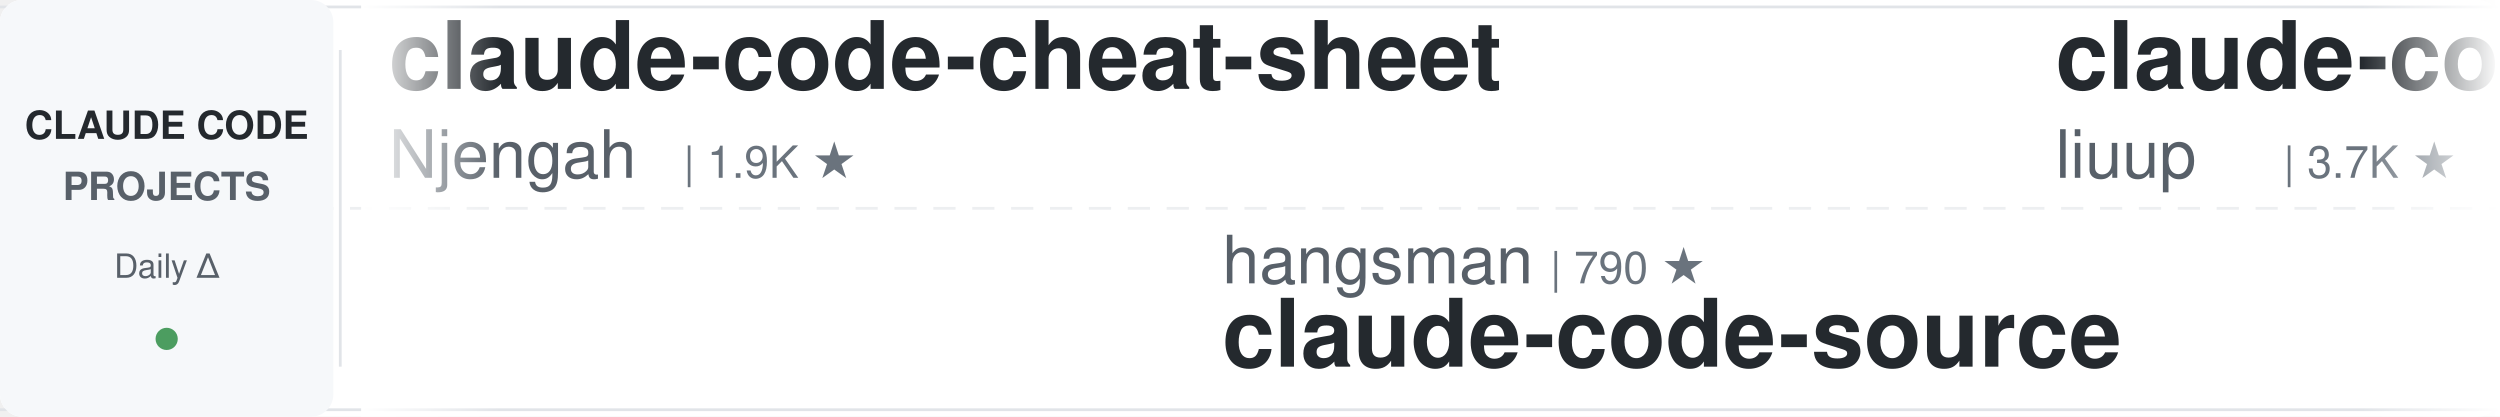
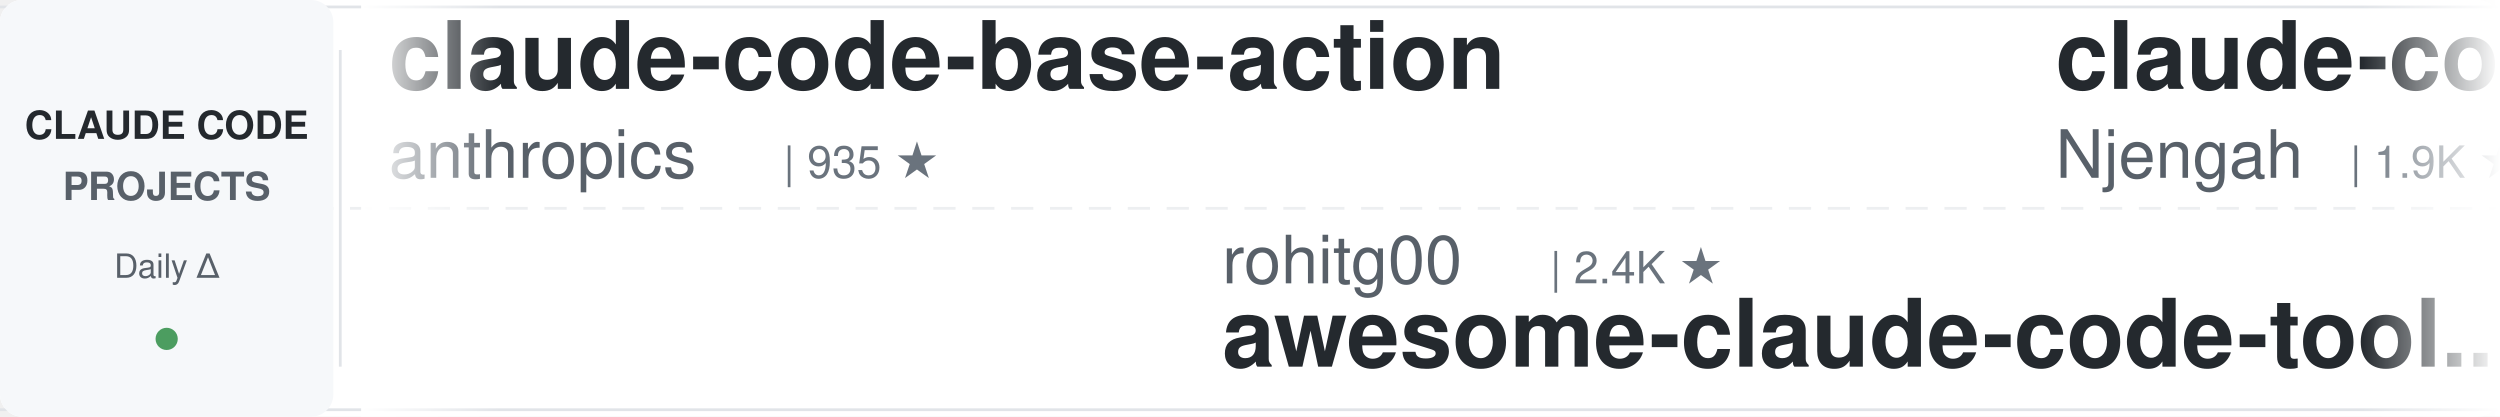
<svg xmlns="http://www.w3.org/2000/svg" width="900" height="150">
  <defs>
    <linearGradient id="leftFade" x1="0%" y1="0%" x2="100%" y2="0%">
      <stop offset="0%" style="stop-color:#ffffff;stop-opacity:1" />
      <stop offset="100%" style="stop-color:#ffffff;stop-opacity:0" />
    </linearGradient>
    <linearGradient id="rightFade" x1="0%" y1="0%" x2="100%" y2="0%">
      <stop offset="0%" style="stop-color:#ffffff;stop-opacity:0" />
      <stop offset="100%" style="stop-color:#ffffff;stop-opacity:1" />
    </linearGradient>
  </defs>
  <rect width="900" height="150" fill="#ffffff" rx="8" />
  <rect x="0" y="2" width="900" height="1" fill="#e1e4e8" />
  <rect x="0" y="147" width="900" height="1" fill="#e1e4e8" />
  <line x1="0" y1="75" x2="900" y2="75" stroke="#e1e4e8" stroke-width="1" stroke-dasharray="8 6" opacity="0.6" />
  <rect x="0" y="0" width="120" height="150" fill="#f6f8fa" rx="8" />
  <text x="60" y="50" font-family="-apple-system, BlinkMacSystemFont, 'Segoe UI', Helvetica, Arial, sans-serif" font-size="14" font-weight="600" fill="#24292e" text-anchor="middle">CLAUDE CODE</text>
  <text x="60" y="72" font-family="-apple-system, BlinkMacSystemFont, 'Segoe UI', Helvetica, Arial, sans-serif" font-size="14" font-weight="600" fill="#586069" text-anchor="middle">PROJECTS</text>
  <text x="60" y="100" font-family="-apple-system, BlinkMacSystemFont, 'Segoe UI', Helvetica, Arial, sans-serif" font-size="12" font-weight="500" fill="#586069" text-anchor="middle">Daily Δ</text>
  <circle cx="60" cy="122" r="4" fill="#22863a" opacity="0.8" />
  <rect x="122" y="18" width="1" height="114" fill="#e1e4e8" />
  <clipPath id="tickerClip">
    <rect x="130" y="0" width="770" height="150" />
  </clipPath>
  <g clip-path="url(#tickerClip)">
    <g id="tickerItems">
      <animateTransform attributeName="transform" attributeType="XML" type="translate" from="0 0" to="-3000 0" dur="54s" repeatCount="indefinite" />
      <g transform="translate(0, 0)">
+         <text x="140" y="32" font-family="-apple-system, BlinkMacSystemFont, 'Segoe UI', Helvetica, Arial, sans-serif" font-size="34" font-weight="600" fill="#24292e">claude-code-base-action</text>
+         <text x="140" y="64" font-family="-apple-system, BlinkMacSystemFont, 'Segoe UI', Helvetica, Arial, sans-serif" font-size="24" font-weight="400" fill="#586069">anthropics</text>
+         <text x="282" y="64" font-family="-apple-system, BlinkMacSystemFont, 'Segoe UI', Helvetica, Arial, sans-serif" font-size="16" font-weight="500" fill="#6a737d">| 935 ★</text>
+       </g>
+       <g transform="translate(300, 0)">
+         <text x="140" y="102" font-family="-apple-system, BlinkMacSystemFont, 'Segoe UI', Helvetica, Arial, sans-serif" font-size="24" font-weight="400" fill="#586069">rohitg00</text>
+         <text x="258" y="102" font-family="-apple-system, BlinkMacSystemFont, 'Segoe UI', Helvetica, Arial, sans-serif" font-size="16" font-weight="500" fill="#6a737d">| 2.4K ★</text>
+         <text x="140" y="132" font-family="-apple-system, BlinkMacSystemFont, 'Segoe UI', Helvetica, Arial, sans-serif" font-size="34" font-weight="600" fill="#24292e">awesome-claude-code-tool...</text>
+       </g>
+       <g transform="translate(600, 0)">
        <text x="140" y="32" font-family="-apple-system, BlinkMacSystemFont, 'Segoe UI', Helvetica, Arial, sans-serif" font-size="34" font-weight="600" fill="#24292e">claude-code-cheat-sheet</text>
        <text x="140" y="64" font-family="-apple-system, BlinkMacSystemFont, 'Segoe UI', Helvetica, Arial, sans-serif" font-size="24" font-weight="400" fill="#586069">Njengah</text>
        <text x="246" y="64" font-family="-apple-system, BlinkMacSystemFont, 'Segoe UI', Helvetica, Arial, sans-serif" font-size="16" font-weight="500" fill="#6a737d">| 1.9K ★</text>
      </g>
-       <g transform="translate(300, 0)">
-         <text x="140" y="102" font-family="-apple-system, BlinkMacSystemFont, 'Segoe UI', Helvetica, Arial, sans-serif" font-size="24" font-weight="400" fill="#586069">hangsman</text>
-         <text x="258" y="102" font-family="-apple-system, BlinkMacSystemFont, 'Segoe UI', Helvetica, Arial, sans-serif" font-size="16" font-weight="500" fill="#6a737d">| 790 ★</text>
-         <text x="140" y="132" font-family="-apple-system, BlinkMacSystemFont, 'Segoe UI', Helvetica, Arial, sans-serif" font-size="34" font-weight="600" fill="#24292e">claude-code-source</text>
+       <g transform="translate(900, 0)">
+         <text x="140" y="102" font-family="-apple-system, BlinkMacSystemFont, 'Segoe UI', Helvetica, Arial, sans-serif" font-size="24" font-weight="400" fill="#586069">fuergaosi233</text>
+         <text x="306" y="102" font-family="-apple-system, BlinkMacSystemFont, 'Segoe UI', Helvetica, Arial, sans-serif" font-size="16" font-weight="500" fill="#6a737d">| 2.8K ★</text>
+         <text x="140" y="132" font-family="-apple-system, BlinkMacSystemFont, 'Segoe UI', Helvetica, Arial, sans-serif" font-size="34" font-weight="600" fill="#24292e">claude-code-proxy</text>
      </g>
-       <g transform="translate(600, 0)">
-         <text x="140" y="32" font-family="-apple-system, BlinkMacSystemFont, 'Segoe UI', Helvetica, Arial, sans-serif" font-size="34" font-weight="600" fill="#24292e">claude-code-analysis</text>
-         <text x="140" y="64" font-family="-apple-system, BlinkMacSystemFont, 'Segoe UI', Helvetica, Arial, sans-serif" font-size="24" font-weight="400" fill="#586069">liuup</text>
-         <text x="222" y="64" font-family="-apple-system, BlinkMacSystemFont, 'Segoe UI', Helvetica, Arial, sans-serif" font-size="16" font-weight="500" fill="#6a737d">| 3.7K ★</text>
+       <g transform="translate(1200, 0)">
+         <text x="140" y="32" font-family="-apple-system, BlinkMacSystemFont, 'Segoe UI', Helvetica, Arial, sans-serif" font-size="34" font-weight="600" fill="#24292e">free-claude-code</text>
+         <text x="140" y="64" font-family="-apple-system, BlinkMacSystemFont, 'Segoe UI', Helvetica, Arial, sans-serif" font-size="24" font-weight="400" fill="#586069">Alishahryar1</text>
+         <text x="306" y="64" font-family="-apple-system, BlinkMacSystemFont, 'Segoe UI', Helvetica, Arial, sans-serif" font-size="16" font-weight="500" fill="#6a737d">| 44.3K ★</text>
      </g>
-       <g transform="translate(900, 0)">
+       <g transform="translate(1500, 0)">
        <text x="140" y="102" font-family="-apple-system, BlinkMacSystemFont, 'Segoe UI', Helvetica, Arial, sans-serif" font-size="24" font-weight="400" fill="#586069">ChrisWiles</text>
        <text x="282" y="102" font-family="-apple-system, BlinkMacSystemFont, 'Segoe UI', Helvetica, Arial, sans-serif" font-size="16" font-weight="500" fill="#6a737d">| 6.0K ★</text>
        <text x="140" y="132" font-family="-apple-system, BlinkMacSystemFont, 'Segoe UI', Helvetica, Arial, sans-serif" font-size="34" font-weight="600" fill="#24292e">claude-code-showcase</text>
      </g>
-       <g transform="translate(1200, 0)">
-         <text x="140" y="32" font-family="-apple-system, BlinkMacSystemFont, 'Segoe UI', Helvetica, Arial, sans-serif" font-size="34" font-weight="600" fill="#24292e">claude-code-harness</text>
-         <text x="140" y="64" font-family="-apple-system, BlinkMacSystemFont, 'Segoe UI', Helvetica, Arial, sans-serif" font-size="24" font-weight="400" fill="#586069">Chachamaru127</text>
-         <text x="318" y="64" font-family="-apple-system, BlinkMacSystemFont, 'Segoe UI', Helvetica, Arial, sans-serif" font-size="16" font-weight="500" fill="#6a737d">| 3.0K ★</text>
-       </g>
-       <g transform="translate(1500, 0)">
-         <text x="140" y="102" font-family="-apple-system, BlinkMacSystemFont, 'Segoe UI', Helvetica, Arial, sans-serif" font-size="24" font-weight="400" fill="#586069">affaan-m</text>
-         <text x="258" y="102" font-family="-apple-system, BlinkMacSystemFont, 'Segoe UI', Helvetica, Arial, sans-serif" font-size="16" font-weight="500" fill="#6a737d">| 237.7K ★</text>
-         <text x="140" y="132" font-family="-apple-system, BlinkMacSystemFont, 'Segoe UI', Helvetica, Arial, sans-serif" font-size="34" font-weight="600" fill="#24292e">ECC</text>
-       </g>
      <g transform="translate(1800, 0)">
-         <text x="140" y="32" font-family="-apple-system, BlinkMacSystemFont, 'Segoe UI', Helvetica, Arial, sans-serif" font-size="34" font-weight="600" fill="#24292e">claude-code-templates</text>
-         <text x="140" y="64" font-family="-apple-system, BlinkMacSystemFont, 'Segoe UI', Helvetica, Arial, sans-serif" font-size="24" font-weight="400" fill="#586069">davila7</text>
-         <text x="246" y="64" font-family="-apple-system, BlinkMacSystemFont, 'Segoe UI', Helvetica, Arial, sans-serif" font-size="16" font-weight="500" fill="#6a737d">| 30.1K ★</text>
+         <text x="140" y="32" font-family="-apple-system, BlinkMacSystemFont, 'Segoe UI', Helvetica, Arial, sans-serif" font-size="34" font-weight="600" fill="#24292e">oh-my-claudecode</text>
+         <text x="140" y="64" font-family="-apple-system, BlinkMacSystemFont, 'Segoe UI', Helvetica, Arial, sans-serif" font-size="24" font-weight="400" fill="#586069">Yeachan-Heo</text>
+         <text x="294" y="64" font-family="-apple-system, BlinkMacSystemFont, 'Segoe UI', Helvetica, Arial, sans-serif" font-size="16" font-weight="500" fill="#6a737d">| 38.3K ★</text>
      </g>
      <g transform="translate(2100, 0)">
-         <text x="140" y="102" font-family="-apple-system, BlinkMacSystemFont, 'Segoe UI', Helvetica, Arial, sans-serif" font-size="24" font-weight="400" fill="#586069">Pimzino</text>
-         <text x="246" y="102" font-family="-apple-system, BlinkMacSystemFont, 'Segoe UI', Helvetica, Arial, sans-serif" font-size="16" font-weight="500" fill="#6a737d">| 3.8K ★</text>
-         <text x="140" y="132" font-family="-apple-system, BlinkMacSystemFont, 'Segoe UI', Helvetica, Arial, sans-serif" font-size="34" font-weight="600" fill="#24292e">claude-code-spec-workflo...</text>
+         <text x="140" y="102" font-family="-apple-system, BlinkMacSystemFont, 'Segoe UI', Helvetica, Arial, sans-serif" font-size="24" font-weight="400" fill="#586069">anthropics</text>
+         <text x="282" y="102" font-family="-apple-system, BlinkMacSystemFont, 'Segoe UI', Helvetica, Arial, sans-serif" font-size="16" font-weight="500" fill="#6a737d">| 5.8K ★</text>
+         <text x="140" y="132" font-family="-apple-system, BlinkMacSystemFont, 'Segoe UI', Helvetica, Arial, sans-serif" font-size="34" font-weight="600" fill="#24292e">claude-code-security-rev...</text>
      </g>
      <g transform="translate(2400, 0)">
-         <text x="140" y="32" font-family="-apple-system, BlinkMacSystemFont, 'Segoe UI', Helvetica, Arial, sans-serif" font-size="34" font-weight="600" fill="#24292e">claude-code-book</text>
-         <text x="140" y="64" font-family="-apple-system, BlinkMacSystemFont, 'Segoe UI', Helvetica, Arial, sans-serif" font-size="24" font-weight="400" fill="#586069">lintsinghua</text>
-         <text x="294" y="64" font-family="-apple-system, BlinkMacSystemFont, 'Segoe UI', Helvetica, Arial, sans-serif" font-size="16" font-weight="500" fill="#6a737d">| 4.0K ★</text>
+         <text x="140" y="32" font-family="-apple-system, BlinkMacSystemFont, 'Segoe UI', Helvetica, Arial, sans-serif" font-size="34" font-weight="600" fill="#24292e">claude-howto</text>
+         <text x="140" y="64" font-family="-apple-system, BlinkMacSystemFont, 'Segoe UI', Helvetica, Arial, sans-serif" font-size="24" font-weight="400" fill="#586069">luongnv89</text>
+         <text x="270" y="64" font-family="-apple-system, BlinkMacSystemFont, 'Segoe UI', Helvetica, Arial, sans-serif" font-size="16" font-weight="500" fill="#6a737d">| 40.8K ★</text>
      </g>
      <g transform="translate(2700, 0)">
-         <text x="140" y="102" font-family="-apple-system, BlinkMacSystemFont, 'Segoe UI', Helvetica, Arial, sans-serif" font-size="24" font-weight="400" fill="#586069">zebbern</text>
-         <text x="246" y="102" font-family="-apple-system, BlinkMacSystemFont, 'Segoe UI', Helvetica, Arial, sans-serif" font-size="16" font-weight="500" fill="#6a737d">| 4.5K ★</text>
-         <text x="140" y="132" font-family="-apple-system, BlinkMacSystemFont, 'Segoe UI', Helvetica, Arial, sans-serif" font-size="34" font-weight="600" fill="#24292e">claude-code-guide</text>
+         <text x="140" y="102" font-family="-apple-system, BlinkMacSystemFont, 'Segoe UI', Helvetica, Arial, sans-serif" font-size="24" font-weight="400" fill="#586069">diet103</text>
+         <text x="246" y="102" font-family="-apple-system, BlinkMacSystemFont, 'Segoe UI', Helvetica, Arial, sans-serif" font-size="16" font-weight="500" fill="#6a737d">| 10.0K ★</text>
+         <text x="140" y="132" font-family="-apple-system, BlinkMacSystemFont, 'Segoe UI', Helvetica, Arial, sans-serif" font-size="34" font-weight="600" fill="#24292e">claude-code-infrastructu...</text>
      </g>
      <g transform="translate(3000, 0)">
+         <text x="140" y="32" font-family="-apple-system, BlinkMacSystemFont, 'Segoe UI', Helvetica, Arial, sans-serif" font-size="34" font-weight="600" fill="#24292e">claude-code-base-action</text>
+         <text x="140" y="64" font-family="-apple-system, BlinkMacSystemFont, 'Segoe UI', Helvetica, Arial, sans-serif" font-size="24" font-weight="400" fill="#586069">anthropics</text>
+         <text x="282" y="64" font-family="-apple-system, BlinkMacSystemFont, 'Segoe UI', Helvetica, Arial, sans-serif" font-size="16" font-weight="500" fill="#6a737d">| 935 ★</text>
+       </g>
+       <g transform="translate(3300, 0)">
+         <text x="140" y="102" font-family="-apple-system, BlinkMacSystemFont, 'Segoe UI', Helvetica, Arial, sans-serif" font-size="24" font-weight="400" fill="#586069">rohitg00</text>
+         <text x="258" y="102" font-family="-apple-system, BlinkMacSystemFont, 'Segoe UI', Helvetica, Arial, sans-serif" font-size="16" font-weight="500" fill="#6a737d">| 2.4K ★</text>
+         <text x="140" y="132" font-family="-apple-system, BlinkMacSystemFont, 'Segoe UI', Helvetica, Arial, sans-serif" font-size="34" font-weight="600" fill="#24292e">awesome-claude-code-tool...</text>
+       </g>
+       <g transform="translate(3600, 0)">
        <text x="140" y="32" font-family="-apple-system, BlinkMacSystemFont, 'Segoe UI', Helvetica, Arial, sans-serif" font-size="34" font-weight="600" fill="#24292e">claude-code-cheat-sheet</text>
        <text x="140" y="64" font-family="-apple-system, BlinkMacSystemFont, 'Segoe UI', Helvetica, Arial, sans-serif" font-size="24" font-weight="400" fill="#586069">Njengah</text>
        <text x="246" y="64" font-family="-apple-system, BlinkMacSystemFont, 'Segoe UI', Helvetica, Arial, sans-serif" font-size="16" font-weight="500" fill="#6a737d">| 1.9K ★</text>
      </g>
-       <g transform="translate(3300, 0)">
-         <text x="140" y="102" font-family="-apple-system, BlinkMacSystemFont, 'Segoe UI', Helvetica, Arial, sans-serif" font-size="24" font-weight="400" fill="#586069">hangsman</text>
-         <text x="258" y="102" font-family="-apple-system, BlinkMacSystemFont, 'Segoe UI', Helvetica, Arial, sans-serif" font-size="16" font-weight="500" fill="#6a737d">| 790 ★</text>
-         <text x="140" y="132" font-family="-apple-system, BlinkMacSystemFont, 'Segoe UI', Helvetica, Arial, sans-serif" font-size="34" font-weight="600" fill="#24292e">claude-code-source</text>
-       </g>
-       <g transform="translate(3600, 0)">
-         <text x="140" y="32" font-family="-apple-system, BlinkMacSystemFont, 'Segoe UI', Helvetica, Arial, sans-serif" font-size="34" font-weight="600" fill="#24292e">claude-code-analysis</text>
-         <text x="140" y="64" font-family="-apple-system, BlinkMacSystemFont, 'Segoe UI', Helvetica, Arial, sans-serif" font-size="24" font-weight="400" fill="#586069">liuup</text>
-         <text x="222" y="64" font-family="-apple-system, BlinkMacSystemFont, 'Segoe UI', Helvetica, Arial, sans-serif" font-size="16" font-weight="500" fill="#6a737d">| 3.7K ★</text>
-       </g>
      <g transform="translate(3900, 0)">
-         <text x="140" y="102" font-family="-apple-system, BlinkMacSystemFont, 'Segoe UI', Helvetica, Arial, sans-serif" font-size="24" font-weight="400" fill="#586069">ChrisWiles</text>
-         <text x="282" y="102" font-family="-apple-system, BlinkMacSystemFont, 'Segoe UI', Helvetica, Arial, sans-serif" font-size="16" font-weight="500" fill="#6a737d">| 6.0K ★</text>
-         <text x="140" y="132" font-family="-apple-system, BlinkMacSystemFont, 'Segoe UI', Helvetica, Arial, sans-serif" font-size="34" font-weight="600" fill="#24292e">claude-code-showcase</text>
+         <text x="140" y="102" font-family="-apple-system, BlinkMacSystemFont, 'Segoe UI', Helvetica, Arial, sans-serif" font-size="24" font-weight="400" fill="#586069">fuergaosi233</text>
+         <text x="306" y="102" font-family="-apple-system, BlinkMacSystemFont, 'Segoe UI', Helvetica, Arial, sans-serif" font-size="16" font-weight="500" fill="#6a737d">| 2.8K ★</text>
+         <text x="140" y="132" font-family="-apple-system, BlinkMacSystemFont, 'Segoe UI', Helvetica, Arial, sans-serif" font-size="34" font-weight="600" fill="#24292e">claude-code-proxy</text>
      </g>
    </g>
  </g>
  <rect x="130" y="0" width="50" height="150" fill="url(#leftFade)" />
  <rect x="850" y="0" width="50" height="150" fill="url(#rightFade)" />
</svg>
